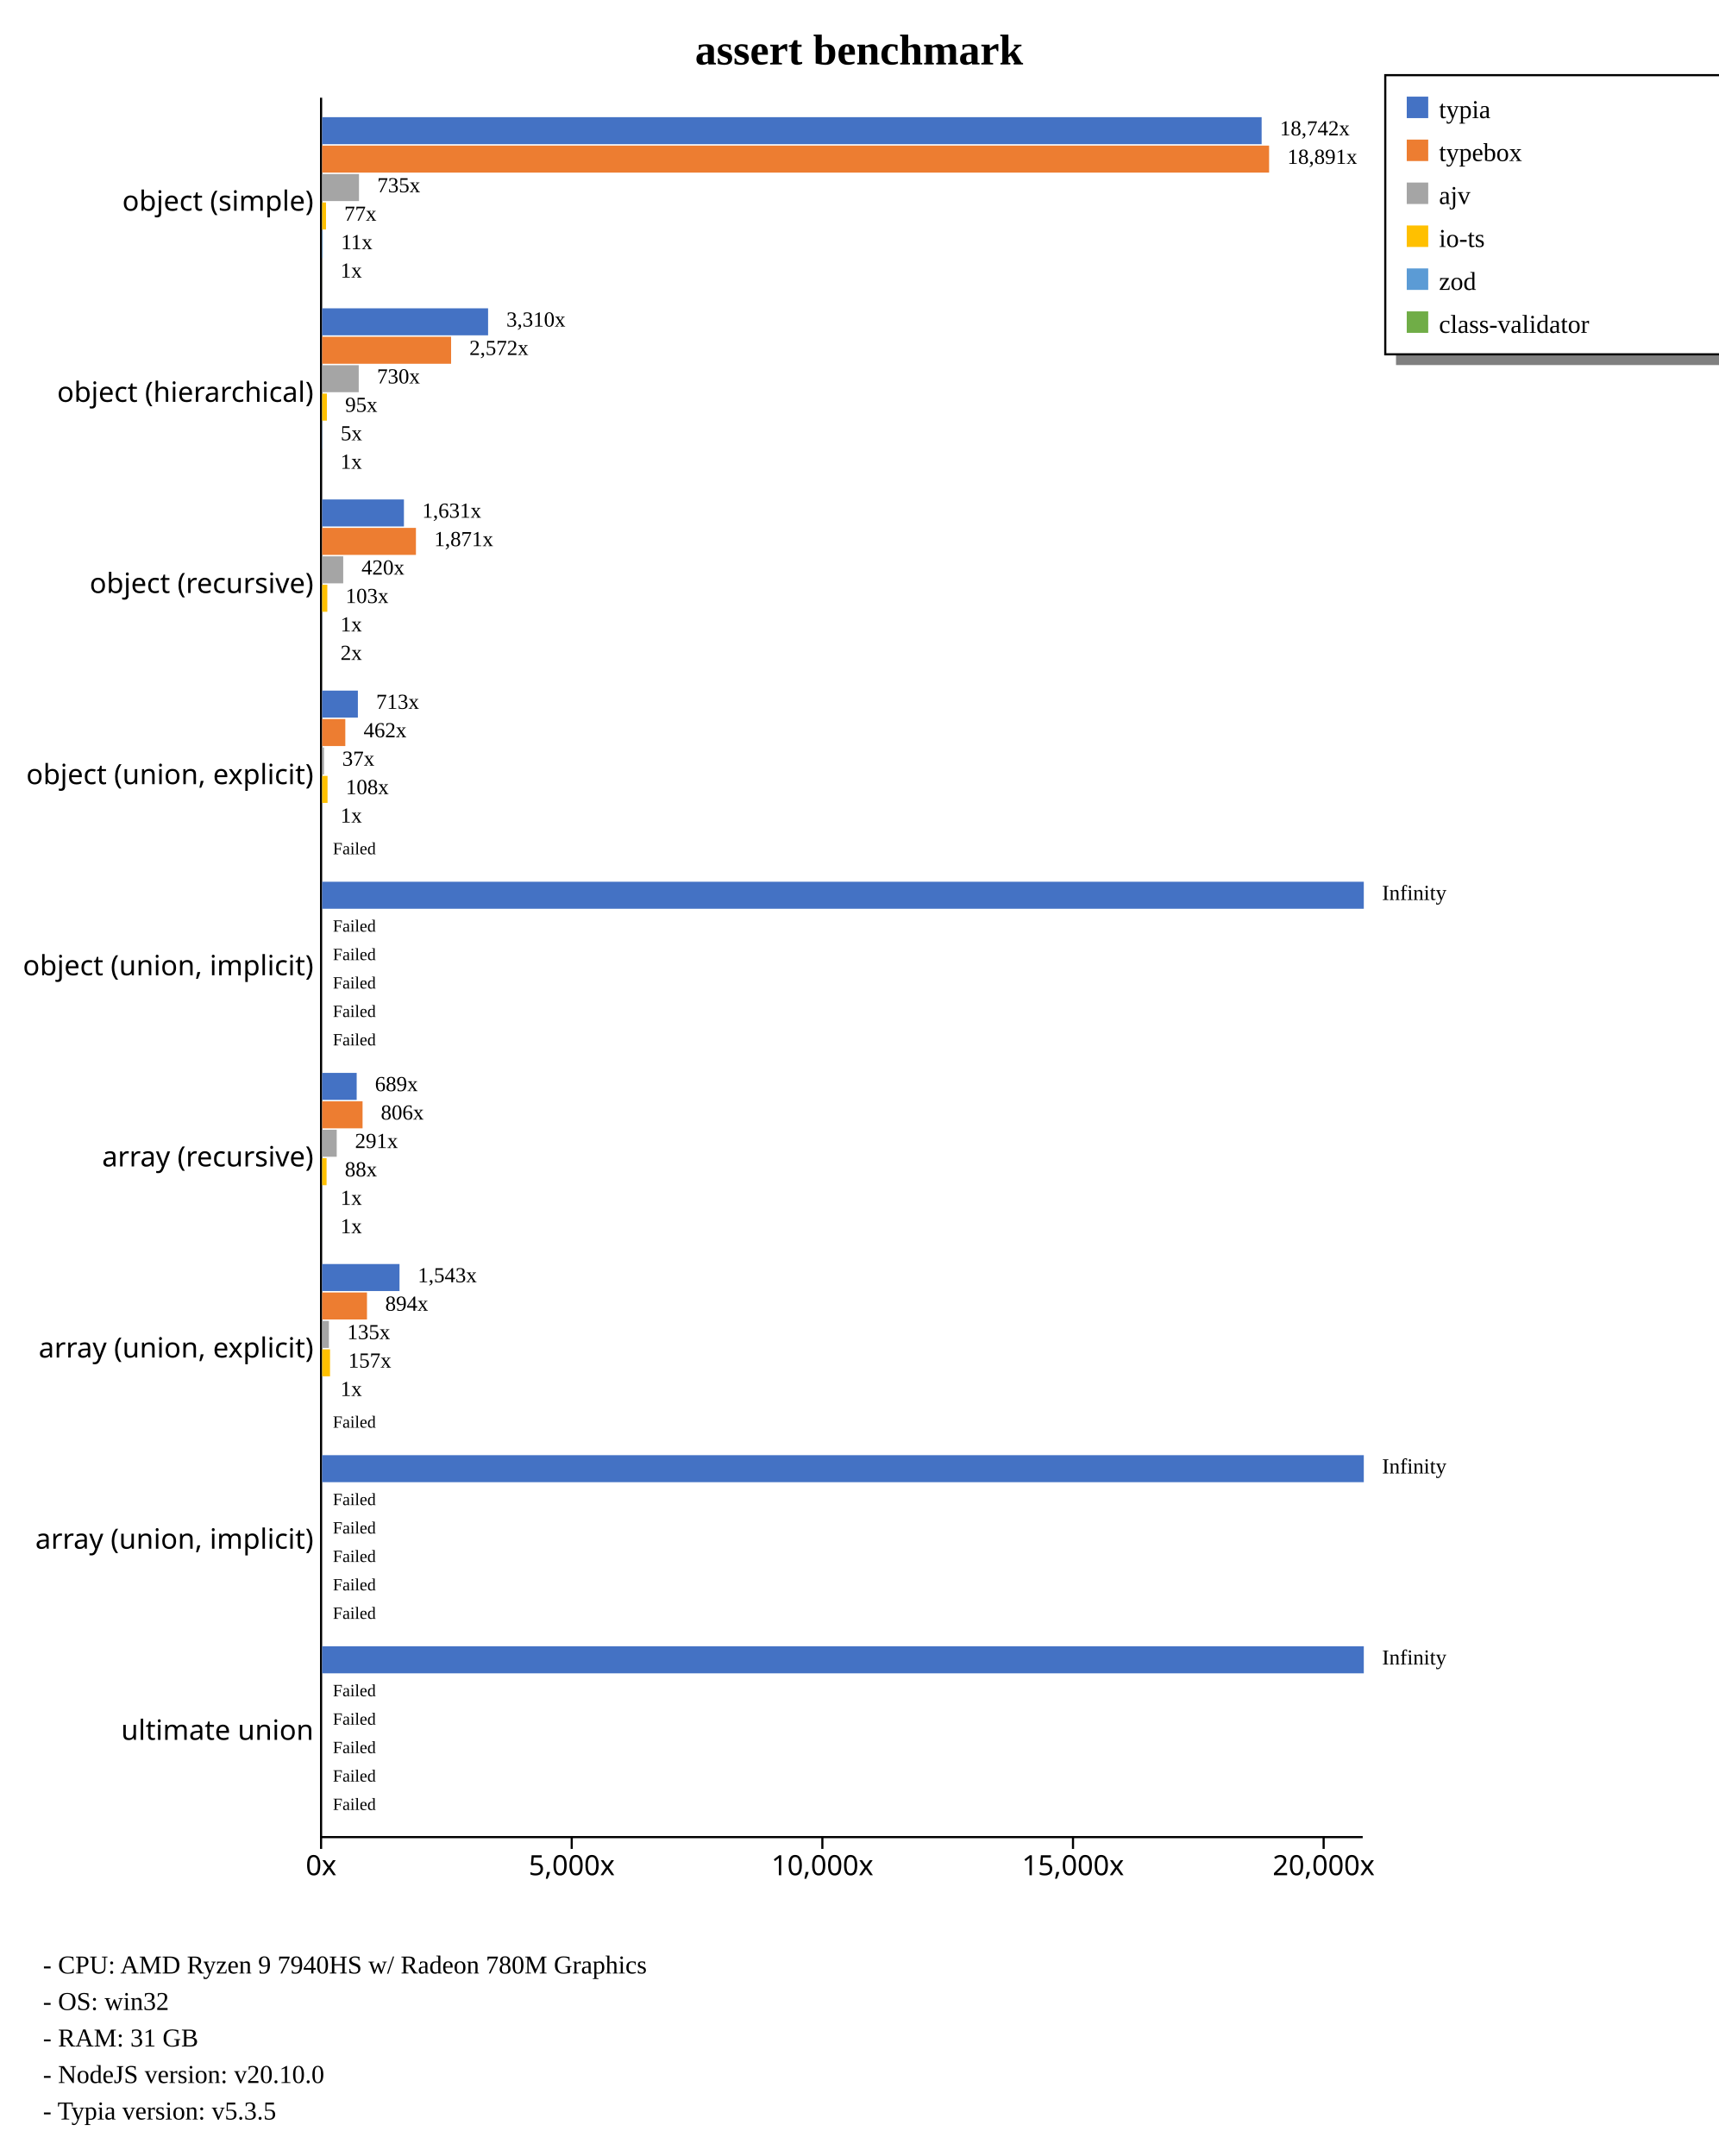
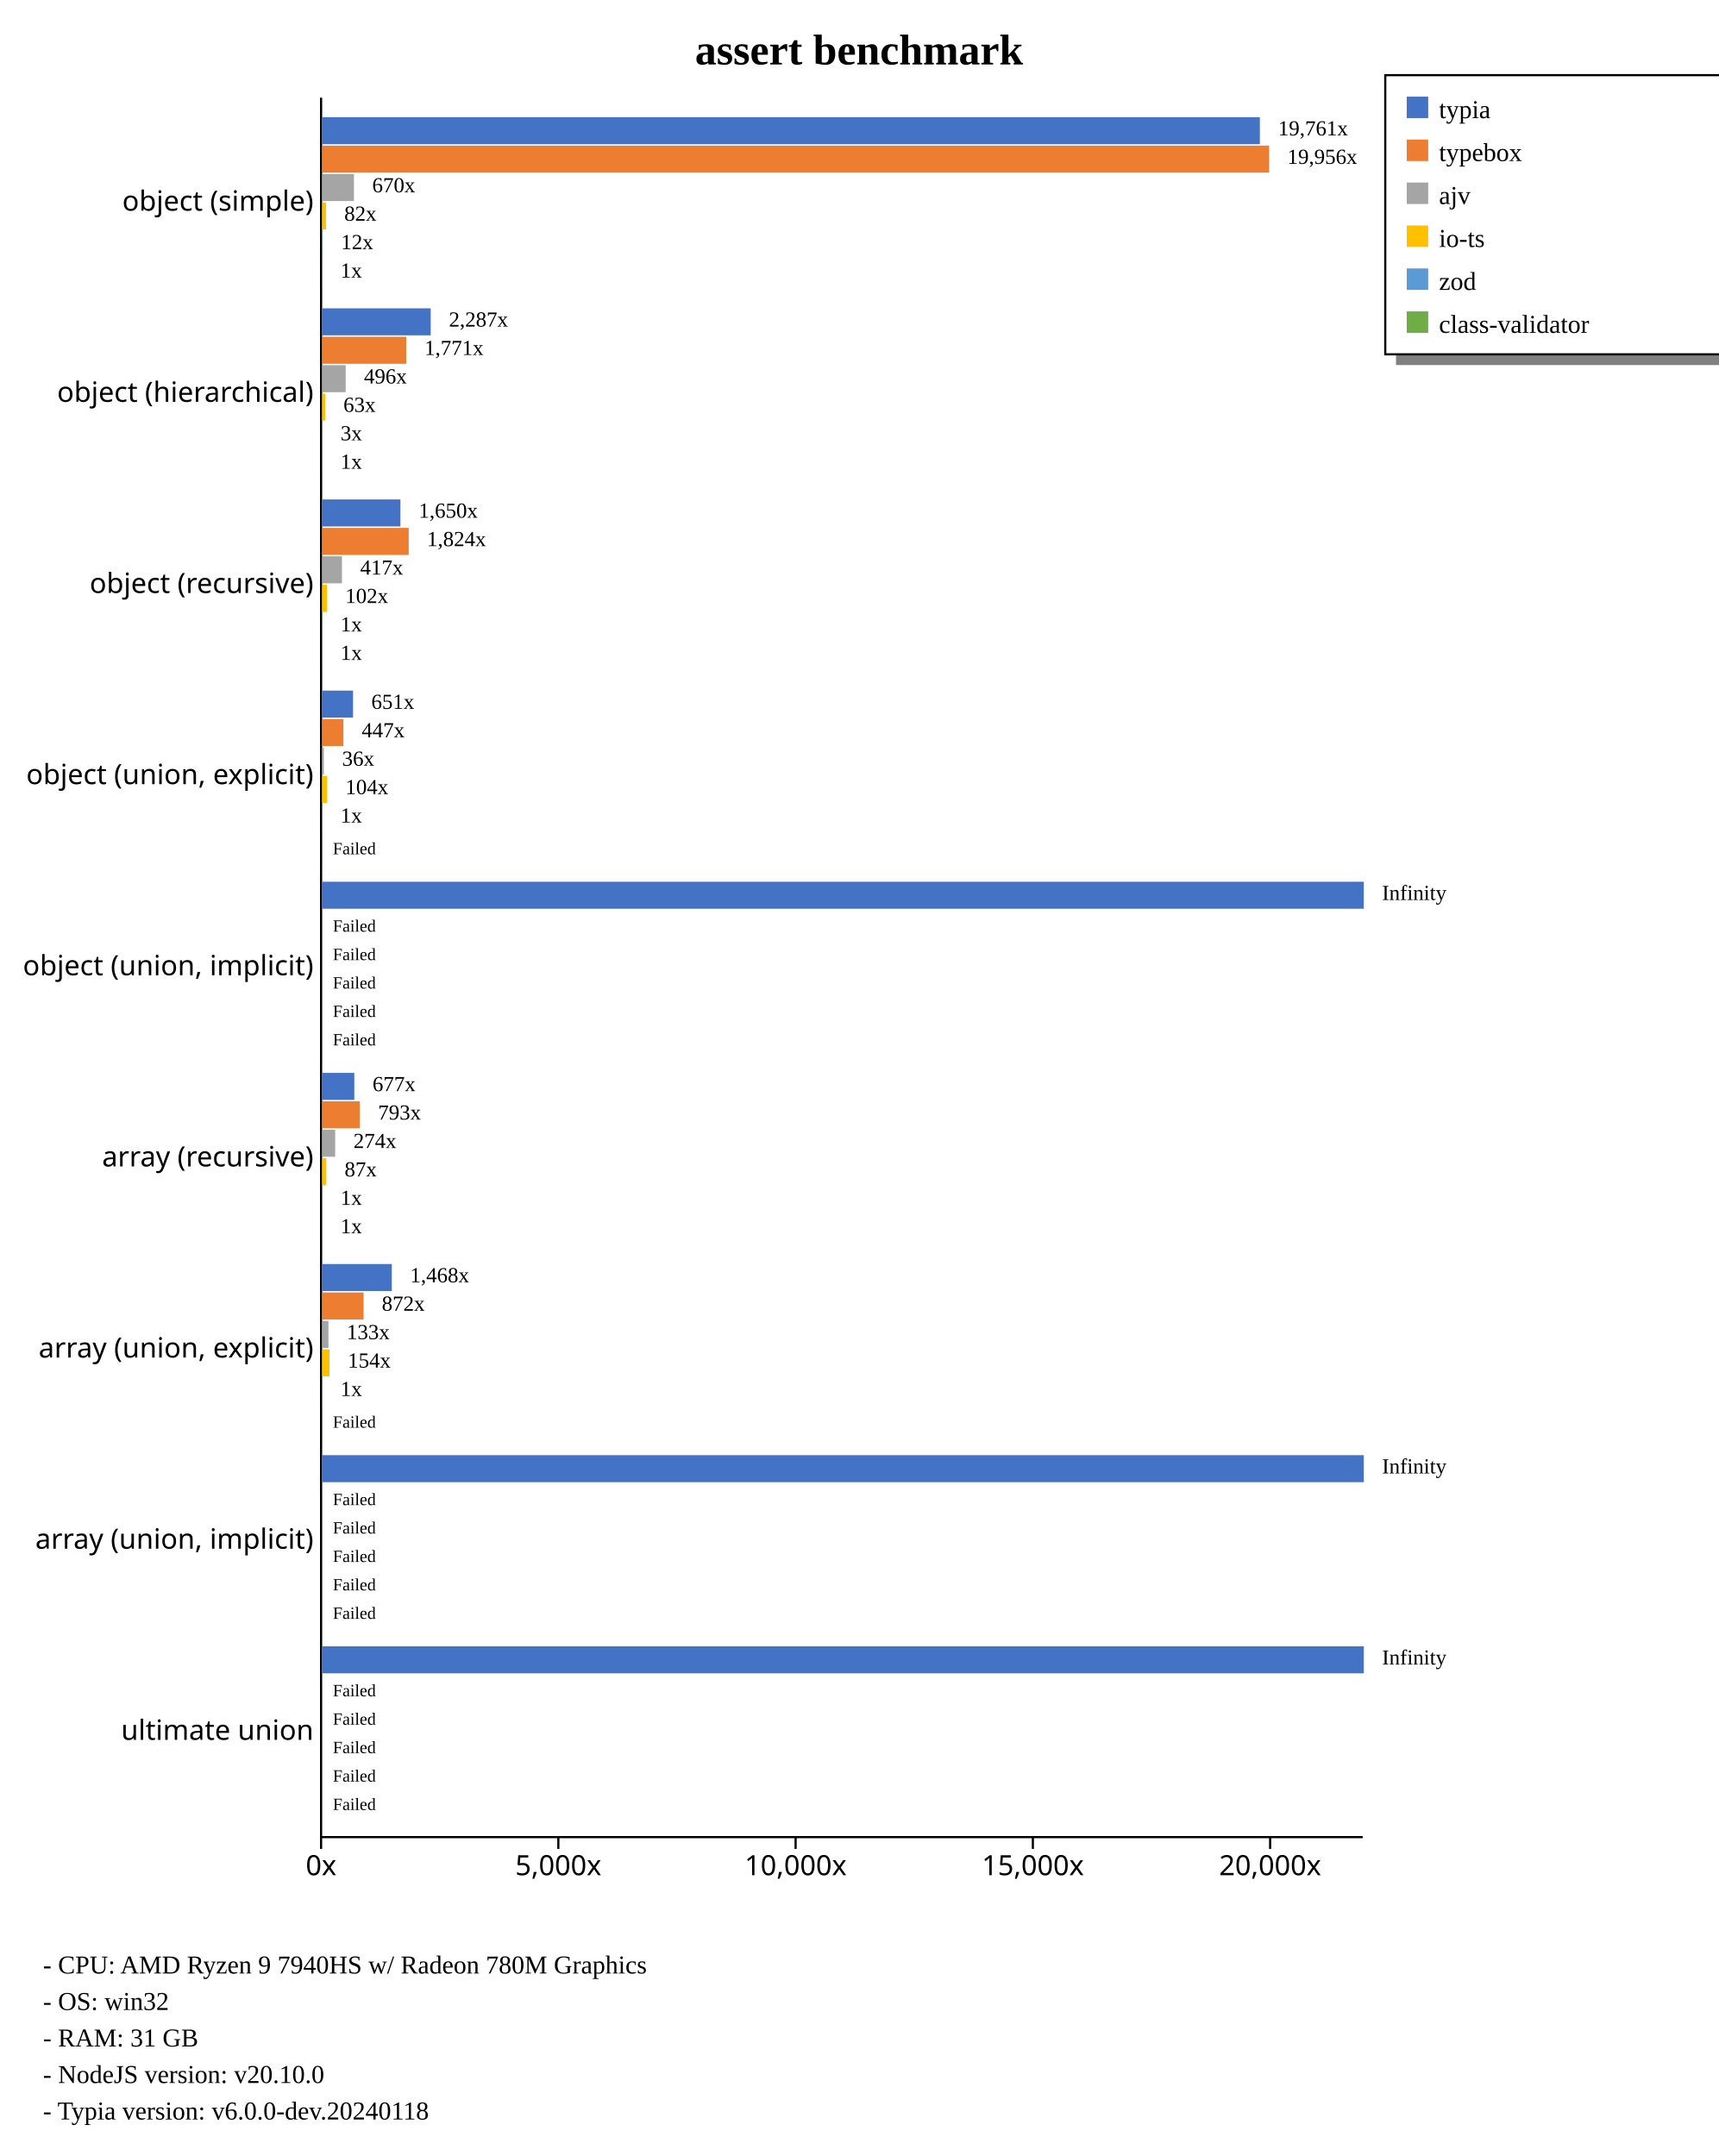
<svg xmlns="http://www.w3.org/2000/svg" width="800" height="1004" style="background-color: white;">
  <g class="y axis" transform="translate(149,45)" fill="none" font-size="10" font-family="sans-serif" text-anchor="end" style="font-size: 13px;">
    <path class="domain" stroke="currentColor" d="M0.5,0.5V810.5" />
    <g class="tick" opacity="1" transform="translate(0,48.95604)" style="font-size: 13px;">
      <line stroke="currentColor" x2="0" />
      <text fill="currentColor" x="-3" dy="0.32em">object (simple)    </text>
    </g>
    <g class="tick" opacity="1" transform="translate(0,137.967)" style="font-size: 13px;">
      <line stroke="currentColor" x2="0" />
      <text fill="currentColor" x="-3" dy="0.32em">object (hierarchical)    </text>
    </g>
    <g class="tick" opacity="1" transform="translate(0,226.978)" style="font-size: 13px;">
      <line stroke="currentColor" x2="0" />
      <text fill="currentColor" x="-3" dy="0.32em">object (recursive)    </text>
    </g>
    <g class="tick" opacity="1" transform="translate(0,315.989)" style="font-size: 13px;">
      <line stroke="currentColor" x2="0" />
      <text fill="currentColor" x="-3" dy="0.32em">object (union, explicit)    </text>
    </g>
    <g class="tick" opacity="1" transform="translate(0,405)" style="font-size: 13px;">
      <line stroke="currentColor" x2="0" />
      <text fill="currentColor" x="-3" dy="0.32em">object (union, implicit)    </text>
    </g>
    <g class="tick" opacity="1" transform="translate(0,494.011)" style="font-size: 13px;">
      <line stroke="currentColor" x2="0" />
      <text fill="currentColor" x="-3" dy="0.32em">array (recursive)    </text>
    </g>
    <g class="tick" opacity="1" transform="translate(0,583.022)" style="font-size: 13px;">
      <line stroke="currentColor" x2="0" />
      <text fill="currentColor" x="-3" dy="0.32em">array (union, explicit)    </text>
    </g>
    <g class="tick" opacity="1" transform="translate(0,672.033)" style="font-size: 13px;">
      <line stroke="currentColor" x2="0" />
      <text fill="currentColor" x="-3" dy="0.32em">array (union, implicit)    </text>
    </g>
    <g class="tick" opacity="1" transform="translate(0,761.044)" style="font-size: 13px;">
      <line stroke="currentColor" x2="0" />
      <text fill="currentColor" x="-3" dy="0.32em">ultimate union    </text>
    </g>
  </g>
  <g class="x axis" transform="translate(149,855)" fill="none" font-size="10" font-family="sans-serif" text-anchor="middle" style="font-size: 13px;">
    <path class="domain" stroke="currentColor" d="M0.5,0.5H485.5" />
    <g class="tick" opacity="1" transform="translate(0.5,0)" style="font-size: 13px;">
      <line stroke="currentColor" y2="6" />
      <text fill="currentColor" y="9" dy="0.71em">0x</text>
    </g>
-     <g class="tick" opacity="1" transform="translate(117.2008,0)" style="font-size: 13px;">
+     <g class="tick" opacity="1" transform="translate(110.9721,0)" style="font-size: 13px;">
      <line stroke="currentColor" y2="6" />
      <text fill="currentColor" y="9" dy="0.71em">5,000x</text>
    </g>
-     <g class="tick" opacity="1" transform="translate(233.9016,0)" style="font-size: 13px;">
+     <g class="tick" opacity="1" transform="translate(221.4442,0)" style="font-size: 13px;">
      <line stroke="currentColor" y2="6" />
      <text fill="currentColor" y="9" dy="0.71em">10,000x</text>
    </g>
-     <g class="tick" opacity="1" transform="translate(350.6023,0)" style="font-size: 13px;">
+     <g class="tick" opacity="1" transform="translate(331.9163,0)" style="font-size: 13px;">
      <line stroke="currentColor" y2="6" />
      <text fill="currentColor" y="9" dy="0.71em">15,000x</text>
    </g>
-     <g class="tick" opacity="1" transform="translate(467.3031,0)" style="font-size: 13px;">
+     <g class="tick" opacity="1" transform="translate(442.3884,0)" style="font-size: 13px;">
      <line stroke="currentColor" y2="6" />
      <text fill="currentColor" y="9" dy="0.71em">20,000x</text>
    </g>
  </g>
  <text transform="translate(400, 30)" style="text-anchor: middle; font-size: 20px; font-weight: bold;">assert benchmark</text>
  <rect x="650" y="165" width="230" height="5" fill="gray" />
  <rect x="645" y="35" width="230" height="130" fill="none" stroke="black" />
  <rect x="655" y="45" width="10" height="10" style="fill: #4472c4;" />
  <text x="670" y="55" style="font-size: 12px;">typia</text>
  <rect x="655" y="65" width="10" height="10" style="fill: #ed7d31;" />
  <text x="670" y="75" style="font-size: 12px;">typebox</text>
  <rect x="655" y="85" width="10" height="10" style="fill: #a5a5a5;" />
  <text x="670" y="95" style="font-size: 12px;">ajv</text>
  <rect x="655" y="105" width="10" height="10" style="fill: #ffc000;" />
  <text x="670" y="115" style="font-size: 12px;">io-ts</text>
  <rect x="655" y="125" width="10" height="10" style="fill: #5b9bd5;" />
  <text x="670" y="135" style="font-size: 12px;">zod</text>
  <rect x="655" y="145" width="10" height="10" style="fill: #70ad47;" />
  <text x="670" y="155" style="font-size: 12px;">class-validator</text>
  <text x="20" y="919" style="font-size: 12px;">  - CPU: AMD Ryzen 9 7940HS w/ Radeon 780M Graphics</text>
  <text x="20" y="936" style="font-size: 12px;">  - OS: win32</text>
  <text x="20" y="953" style="font-size: 12px;">  - RAM: 31 GB</text>
  <text x="20" y="970" style="font-size: 12px;">  - NodeJS version: v20.10.0</text>
-   <text x="20" y="987" style="font-size: 12px;">  - Typia version: v5.3.5</text>
+   <text x="20" y="987" style="font-size: 12px;">  - Typia version: v6.0.0-dev.20240118</text>
  <g style="font-size: 13px;">
    <g style="font-size: 13px;">
-       <rect x="150" y="54.563" width="437.433" height="12.579" fill="#4472c4" />
+       <rect x="150" y="54.563" width="436.612" height="12.579" fill="#4472c4" />
      <rect x="150" y="67.804" width="440.909" height="12.579" fill="#ed7d31" />
-       <rect x="150" y="81.046" width="17.156" height="12.579" fill="#a5a5a5" />
-       <rect x="150" y="94.287" width="1.801" height="12.579" fill="#ffc000" />
-       <rect x="150" y="107.528" width="0.268" height="12.579" fill="#5b9bd5" />
-       <rect x="150" y="120.77" width="0.023" height="12.579" fill="#70ad47" />
-       <text class="label" x="595.933" y="63.063" font-size="10px">18,742x</text>
-       <text class="label" x="599.409" y="76.304" font-size="10px">18,891x</text>
-       <text class="label" x="175.656" y="89.546" font-size="10px">735x</text>
-       <text class="label" x="160.301" y="102.787" font-size="10px">77x</text>
-       <text class="label" x="158.768" y="116.028" font-size="10px">11x</text>
-       <text class="label" x="158.523" y="129.27" font-size="10px">1x</text>
-       <text class="label" x="592.433" y="64.563" font-size="8px" />
+       <rect x="150" y="81.046" width="14.804" height="12.579" fill="#a5a5a5" />
+       <rect x="150" y="94.287" width="1.809" height="12.579" fill="#ffc000" />
+       <rect x="150" y="107.528" width="0.261" height="12.579" fill="#5b9bd5" />
+       <rect x="150" y="120.77" width="0.022" height="12.579" fill="#70ad47" />
+       <text class="label" x="595.112" y="63.063" font-size="10px">19,761x</text>
+       <text class="label" x="599.409" y="76.304" font-size="10px">19,956x</text>
+       <text class="label" x="173.304" y="89.546" font-size="10px">670x</text>
+       <text class="label" x="160.309" y="102.787" font-size="10px">82x</text>
+       <text class="label" x="158.761" y="116.028" font-size="10px">12x</text>
+       <text class="label" x="158.522" y="129.27" font-size="10px">1x</text>
+       <text class="label" x="591.612" y="64.563" font-size="8px" />
      <text class="label" x="595.909" y="77.804" font-size="8px" />
-       <text class="label" x="172.156" y="91.046" font-size="8px" />
-       <text class="label" x="156.801" y="104.287" font-size="8px" />
-       <text class="label" x="155.268" y="117.528" font-size="8px" />
-       <text class="label" x="155.023" y="130.77" font-size="8px" />
-     </g>
-     <g style="font-size: 13px;">
-       <rect x="150" y="143.574" width="77.261" height="12.579" fill="#4472c4" />
-       <rect x="150" y="156.815" width="60.038" height="12.579" fill="#ed7d31" />
-       <rect x="150" y="170.057" width="17.031" height="12.579" fill="#a5a5a5" />
-       <rect x="150" y="183.298" width="2.214" height="12.579" fill="#ffc000" />
-       <rect x="150" y="196.539" width="0.108" height="12.579" fill="#5b9bd5" />
-       <rect x="150" y="209.781" width="0.023" height="12.579" fill="#70ad47" />
-       <text class="label" x="235.761" y="152.074" font-size="10px">3,310x</text>
-       <text class="label" x="218.538" y="165.315" font-size="10px">2,572x</text>
-       <text class="label" x="175.531" y="178.557" font-size="10px">730x</text>
-       <text class="label" x="160.714" y="191.798" font-size="10px">95x</text>
-       <text class="label" x="158.608" y="205.039" font-size="10px">5x</text>
-       <text class="label" x="158.523" y="218.281" font-size="10px">1x</text>
-       <text class="label" x="232.261" y="153.574" font-size="8px" />
-       <text class="label" x="215.038" y="166.815" font-size="8px" />
-       <text class="label" x="172.031" y="180.057" font-size="8px" />
-       <text class="label" x="157.214" y="193.298" font-size="8px" />
-       <text class="label" x="155.108" y="206.539" font-size="8px" />
-       <text class="label" x="155.023" y="219.781" font-size="8px" />
-     </g>
-     <g style="font-size: 13px;">
-       <rect x="150" y="232.585" width="38.074" height="12.579" fill="#4472c4" />
-       <rect x="150" y="245.826" width="43.668" height="12.579" fill="#ed7d31" />
-       <rect x="150" y="259.068" width="9.806" height="12.579" fill="#a5a5a5" />
-       <rect x="150" y="272.309" width="2.401" height="12.579" fill="#ffc000" />
-       <rect x="150" y="285.55" width="0.023" height="12.579" fill="#5b9bd5" />
-       <rect x="150" y="298.792" width="0.038" height="12.579" fill="#70ad47" />
-       <text class="label" x="196.574" y="241.085" font-size="10px">1,631x</text>
-       <text class="label" x="202.168" y="254.326" font-size="10px">1,871x</text>
-       <text class="label" x="168.306" y="267.568" font-size="10px">420x</text>
-       <text class="label" x="160.901" y="280.809" font-size="10px">103x</text>
-       <text class="label" x="158.523" y="294.05" font-size="10px">1x</text>
-       <text class="label" x="158.538" y="307.292" font-size="10px">2x</text>
-       <text class="label" x="193.074" y="242.585" font-size="8px" />
-       <text class="label" x="198.668" y="255.826" font-size="8px" />
-       <text class="label" x="164.806" y="269.068" font-size="8px" />
-       <text class="label" x="157.401" y="282.309" font-size="8px" />
-       <text class="label" x="155.023" y="295.55" font-size="8px" />
-       <text class="label" x="155.038" y="308.792" font-size="8px" />
-     </g>
-     <g style="font-size: 13px;">
-       <rect x="150" y="321.596" width="16.632" height="12.579" fill="#4472c4" />
-       <rect x="150" y="334.837" width="10.78" height="12.579" fill="#ed7d31" />
-       <rect x="150" y="348.079" width="0.852" height="12.579" fill="#a5a5a5" />
-       <rect x="150" y="361.32" width="2.511" height="12.579" fill="#ffc000" />
-       <rect x="150" y="374.561" width="0.023" height="12.579" fill="#5b9bd5" />
+       <text class="label" x="169.804" y="91.046" font-size="8px" />
+       <text class="label" x="156.809" y="104.287" font-size="8px" />
+       <text class="label" x="155.261" y="117.528" font-size="8px" />
+       <text class="label" x="155.022" y="130.77" font-size="8px" />
+     </g>
+     <g style="font-size: 13px;">
+       <rect x="150" y="143.574" width="50.535" height="12.579" fill="#4472c4" />
+       <rect x="150" y="156.815" width="39.132" height="12.579" fill="#ed7d31" />
+       <rect x="150" y="170.057" width="10.953" height="12.579" fill="#a5a5a5" />
+       <rect x="150" y="183.298" width="1.392" height="12.579" fill="#ffc000" />
+       <rect x="150" y="196.539" width="0.073" height="12.579" fill="#5b9bd5" />
+       <rect x="150" y="209.781" width="0.022" height="12.579" fill="#70ad47" />
+       <text class="label" x="209.035" y="152.074" font-size="10px">2,287x</text>
+       <text class="label" x="197.632" y="165.315" font-size="10px">1,771x</text>
+       <text class="label" x="169.453" y="178.557" font-size="10px">496x</text>
+       <text class="label" x="159.892" y="191.798" font-size="10px">63x</text>
+       <text class="label" x="158.573" y="205.039" font-size="10px">3x</text>
+       <text class="label" x="158.522" y="218.281" font-size="10px">1x</text>
+       <text class="label" x="205.535" y="153.574" font-size="8px" />
+       <text class="label" x="194.132" y="166.815" font-size="8px" />
+       <text class="label" x="165.953" y="180.057" font-size="8px" />
+       <text class="label" x="156.392" y="193.298" font-size="8px" />
+       <text class="label" x="155.073" y="206.539" font-size="8px" />
+       <text class="label" x="155.022" y="219.781" font-size="8px" />
+     </g>
+     <g style="font-size: 13px;">
+       <rect x="150" y="232.585" width="36.448" height="12.579" fill="#4472c4" />
+       <rect x="150" y="245.826" width="40.301" height="12.579" fill="#ed7d31" />
+       <rect x="150" y="259.068" width="9.22" height="12.579" fill="#a5a5a5" />
+       <rect x="150" y="272.309" width="2.251" height="12.579" fill="#ffc000" />
+       <rect x="150" y="285.55" width="0.022" height="12.579" fill="#5b9bd5" />
+       <rect x="150" y="298.792" width="0.033" height="12.579" fill="#70ad47" />
+       <text class="label" x="194.948" y="241.085" font-size="10px">1,650x</text>
+       <text class="label" x="198.801" y="254.326" font-size="10px">1,824x</text>
+       <text class="label" x="167.72" y="267.568" font-size="10px">417x</text>
+       <text class="label" x="160.751" y="280.809" font-size="10px">102x</text>
+       <text class="label" x="158.522" y="294.05" font-size="10px">1x</text>
+       <text class="label" x="158.533" y="307.292" font-size="10px">1x</text>
+       <text class="label" x="191.448" y="242.585" font-size="8px" />
+       <text class="label" x="195.301" y="255.826" font-size="8px" />
+       <text class="label" x="164.22" y="269.068" font-size="8px" />
+       <text class="label" x="157.251" y="282.309" font-size="8px" />
+       <text class="label" x="155.022" y="295.55" font-size="8px" />
+       <text class="label" x="155.033" y="308.792" font-size="8px" />
+     </g>
+     <g style="font-size: 13px;">
+       <rect x="150" y="321.596" width="14.383" height="12.579" fill="#4472c4" />
+       <rect x="150" y="334.837" width="9.879" height="12.579" fill="#ed7d31" />
+       <rect x="150" y="348.079" width="0.784" height="12.579" fill="#a5a5a5" />
+       <rect x="150" y="361.32" width="2.307" height="12.579" fill="#ffc000" />
+       <rect x="150" y="374.561" width="0.022" height="12.579" fill="#5b9bd5" />
      <rect x="150" y="387.803" width="0" height="12.579" fill="#70ad47" />
-       <text class="label" x="175.132" y="330.096" font-size="10px">713x</text>
-       <text class="label" x="169.28" y="343.337" font-size="10px">462x</text>
-       <text class="label" x="159.352" y="356.579" font-size="10px">37x</text>
-       <text class="label" x="161.011" y="369.82" font-size="10px">108x</text>
-       <text class="label" x="158.523" y="383.061" font-size="10px">1x</text>
+       <text class="label" x="172.883" y="330.096" font-size="10px">651x</text>
+       <text class="label" x="168.379" y="343.337" font-size="10px">447x</text>
+       <text class="label" x="159.284" y="356.579" font-size="10px">36x</text>
+       <text class="label" x="160.807" y="369.82" font-size="10px">104x</text>
+       <text class="label" x="158.522" y="383.061" font-size="10px">1x</text>
      <text class="label" x="158.5" y="396.303" font-size="10px" />
-       <text class="label" x="171.632" y="331.596" font-size="8px" />
-       <text class="label" x="165.78" y="344.837" font-size="8px" />
-       <text class="label" x="155.852" y="358.079" font-size="8px" />
-       <text class="label" x="157.511" y="371.32" font-size="8px" />
-       <text class="label" x="155.023" y="384.561" font-size="8px" />
+       <text class="label" x="169.383" y="331.596" font-size="8px" />
+       <text class="label" x="164.879" y="344.837" font-size="8px" />
+       <text class="label" x="155.784" y="358.079" font-size="8px" />
+       <text class="label" x="157.307" y="371.32" font-size="8px" />
+       <text class="label" x="155.022" y="384.561" font-size="8px" />
      <text class="label" x="155" y="397.803" font-size="8px">Failed</text>
    </g>
    <g style="font-size: 13px;">
      <rect x="150" y="410.607" width="485" height="12.579" fill="#4472c4" />
      <rect x="150" y="423.848" width="0" height="12.579" fill="#ed7d31" />
      <rect x="150" y="437.09" width="0" height="12.579" fill="#a5a5a5" />
      <rect x="150" y="450.331" width="0" height="12.579" fill="#ffc000" />
      <rect x="150" y="463.572" width="0" height="12.579" fill="#5b9bd5" />
      <rect x="150" y="476.814" width="0" height="12.579" fill="#70ad47" />
      <text class="label" x="643.5" y="419.107" font-size="10px">Infinity</text>
      <text class="label" x="158.5" y="432.348" font-size="10px" />
      <text class="label" x="158.5" y="445.59" font-size="10px" />
      <text class="label" x="158.5" y="458.831" font-size="10px" />
      <text class="label" x="158.5" y="472.072" font-size="10px" />
      <text class="label" x="158.5" y="485.314" font-size="10px" />
      <text class="label" x="640" y="420.607" font-size="8px" />
      <text class="label" x="155" y="433.848" font-size="8px">Failed</text>
      <text class="label" x="155" y="447.09" font-size="8px">Failed</text>
      <text class="label" x="155" y="460.331" font-size="8px">Failed</text>
      <text class="label" x="155" y="473.572" font-size="8px">Failed</text>
      <text class="label" x="155" y="486.814" font-size="8px">Failed</text>
    </g>
    <g style="font-size: 13px;">
-       <rect x="150" y="499.618" width="16.078" height="12.579" fill="#4472c4" />
-       <rect x="150" y="512.859" width="18.816" height="12.579" fill="#ed7d31" />
-       <rect x="150" y="526.101" width="6.784" height="12.579" fill="#a5a5a5" />
-       <rect x="150" y="539.342" width="2.057" height="12.579" fill="#ffc000" />
-       <rect x="150" y="552.583" width="0.025" height="12.579" fill="#5b9bd5" />
-       <rect x="150" y="565.825" width="0.023" height="12.579" fill="#70ad47" />
-       <text class="label" x="174.578" y="508.118" font-size="10px">689x</text>
-       <text class="label" x="177.316" y="521.359" font-size="10px">806x</text>
-       <text class="label" x="165.284" y="534.601" font-size="10px">291x</text>
-       <text class="label" x="160.557" y="547.842" font-size="10px">88x</text>
-       <text class="label" x="158.525" y="561.083" font-size="10px">1x</text>
-       <text class="label" x="158.523" y="574.325" font-size="10px">1x</text>
-       <text class="label" x="171.078" y="509.618" font-size="8px" />
-       <text class="label" x="173.816" y="522.859" font-size="8px" />
-       <text class="label" x="161.784" y="536.101" font-size="8px" />
-       <text class="label" x="157.057" y="549.342" font-size="8px" />
-       <text class="label" x="155.025" y="562.583" font-size="8px" />
-       <text class="label" x="155.023" y="575.825" font-size="8px" />
-     </g>
-     <g style="font-size: 13px;">
-       <rect x="150" y="588.629" width="36.017" height="12.579" fill="#4472c4" />
-       <rect x="150" y="601.87" width="20.871" height="12.579" fill="#ed7d31" />
-       <rect x="150" y="615.112" width="3.143" height="12.579" fill="#a5a5a5" />
-       <rect x="150" y="628.353" width="3.664" height="12.579" fill="#ffc000" />
-       <rect x="150" y="641.594" width="0.023" height="12.579" fill="#5b9bd5" />
+       <rect x="150" y="499.618" width="14.969" height="12.579" fill="#4472c4" />
+       <rect x="150" y="512.859" width="17.517" height="12.579" fill="#ed7d31" />
+       <rect x="150" y="526.101" width="6.059" height="12.579" fill="#a5a5a5" />
+       <rect x="150" y="539.342" width="1.93" height="12.579" fill="#ffc000" />
+       <rect x="150" y="552.583" width="0.023" height="12.579" fill="#5b9bd5" />
+       <rect x="150" y="565.825" width="0.022" height="12.579" fill="#70ad47" />
+       <text class="label" x="173.469" y="508.118" font-size="10px">677x</text>
+       <text class="label" x="176.017" y="521.359" font-size="10px">793x</text>
+       <text class="label" x="164.559" y="534.601" font-size="10px">274x</text>
+       <text class="label" x="160.43" y="547.842" font-size="10px">87x</text>
+       <text class="label" x="158.523" y="561.083" font-size="10px">1x</text>
+       <text class="label" x="158.522" y="574.325" font-size="10px">1x</text>
+       <text class="label" x="169.969" y="509.618" font-size="8px" />
+       <text class="label" x="172.517" y="522.859" font-size="8px" />
+       <text class="label" x="161.059" y="536.101" font-size="8px" />
+       <text class="label" x="156.93" y="549.342" font-size="8px" />
+       <text class="label" x="155.023" y="562.583" font-size="8px" />
+       <text class="label" x="155.022" y="575.825" font-size="8px" />
+     </g>
+     <g style="font-size: 13px;">
+       <rect x="150" y="588.629" width="32.443" height="12.579" fill="#4472c4" />
+       <rect x="150" y="601.87" width="19.275" height="12.579" fill="#ed7d31" />
+       <rect x="150" y="615.112" width="2.933" height="12.579" fill="#a5a5a5" />
+       <rect x="150" y="628.353" width="3.413" height="12.579" fill="#ffc000" />
+       <rect x="150" y="641.594" width="0.022" height="12.579" fill="#5b9bd5" />
      <rect x="150" y="654.836" width="0" height="12.579" fill="#70ad47" />
-       <text class="label" x="194.517" y="597.129" font-size="10px">1,543x</text>
-       <text class="label" x="179.371" y="610.37" font-size="10px">894x</text>
-       <text class="label" x="161.643" y="623.612" font-size="10px">135x</text>
-       <text class="label" x="162.164" y="636.853" font-size="10px">157x</text>
-       <text class="label" x="158.523" y="650.094" font-size="10px">1x</text>
+       <text class="label" x="190.943" y="597.129" font-size="10px">1,468x</text>
+       <text class="label" x="177.775" y="610.37" font-size="10px">872x</text>
+       <text class="label" x="161.433" y="623.612" font-size="10px">133x</text>
+       <text class="label" x="161.913" y="636.853" font-size="10px">154x</text>
+       <text class="label" x="158.522" y="650.094" font-size="10px">1x</text>
      <text class="label" x="158.5" y="663.336" font-size="10px" />
-       <text class="label" x="191.017" y="598.629" font-size="8px" />
-       <text class="label" x="175.871" y="611.87" font-size="8px" />
-       <text class="label" x="158.143" y="625.112" font-size="8px" />
-       <text class="label" x="158.664" y="638.353" font-size="8px" />
-       <text class="label" x="155.023" y="651.594" font-size="8px" />
+       <text class="label" x="187.443" y="598.629" font-size="8px" />
+       <text class="label" x="174.275" y="611.87" font-size="8px" />
+       <text class="label" x="157.933" y="625.112" font-size="8px" />
+       <text class="label" x="158.413" y="638.353" font-size="8px" />
+       <text class="label" x="155.022" y="651.594" font-size="8px" />
      <text class="label" x="155" y="664.836" font-size="8px">Failed</text>
    </g>
    <g style="font-size: 13px;">
      <rect x="150" y="677.64" width="485" height="12.579" fill="#4472c4" />
      <rect x="150" y="690.881" width="0" height="12.579" fill="#ed7d31" />
      <rect x="150" y="704.123" width="0" height="12.579" fill="#a5a5a5" />
      <rect x="150" y="717.364" width="0" height="12.579" fill="#ffc000" />
      <rect x="150" y="730.605" width="0" height="12.579" fill="#5b9bd5" />
      <rect x="150" y="743.847" width="0" height="12.579" fill="#70ad47" />
      <text class="label" x="643.5" y="686.14" font-size="10px">Infinity</text>
      <text class="label" x="158.5" y="699.381" font-size="10px" />
      <text class="label" x="158.5" y="712.623" font-size="10px" />
      <text class="label" x="158.5" y="725.864" font-size="10px" />
      <text class="label" x="158.5" y="739.105" font-size="10px" />
      <text class="label" x="158.5" y="752.347" font-size="10px" />
      <text class="label" x="640" y="687.64" font-size="8px" />
      <text class="label" x="155" y="700.881" font-size="8px">Failed</text>
      <text class="label" x="155" y="714.123" font-size="8px">Failed</text>
      <text class="label" x="155" y="727.364" font-size="8px">Failed</text>
      <text class="label" x="155" y="740.605" font-size="8px">Failed</text>
      <text class="label" x="155" y="753.847" font-size="8px">Failed</text>
    </g>
    <g style="font-size: 13px;">
      <rect x="150" y="766.651" width="485" height="12.579" fill="#4472c4" />
      <rect x="150" y="779.892" width="0" height="12.579" fill="#ed7d31" />
      <rect x="150" y="793.134" width="0" height="12.579" fill="#a5a5a5" />
      <rect x="150" y="806.375" width="0" height="12.579" fill="#ffc000" />
      <rect x="150" y="819.616" width="0" height="12.579" fill="#5b9bd5" />
      <rect x="150" y="832.858" width="0" height="12.579" fill="#70ad47" />
      <text class="label" x="643.5" y="775.151" font-size="10px">Infinity</text>
      <text class="label" x="158.5" y="788.392" font-size="10px" />
      <text class="label" x="158.5" y="801.634" font-size="10px" />
      <text class="label" x="158.5" y="814.875" font-size="10px" />
      <text class="label" x="158.5" y="828.116" font-size="10px" />
      <text class="label" x="158.5" y="841.358" font-size="10px" />
      <text class="label" x="640" y="776.651" font-size="8px" />
      <text class="label" x="155" y="789.892" font-size="8px">Failed</text>
      <text class="label" x="155" y="803.134" font-size="8px">Failed</text>
      <text class="label" x="155" y="816.375" font-size="8px">Failed</text>
      <text class="label" x="155" y="829.616" font-size="8px">Failed</text>
      <text class="label" x="155" y="842.858" font-size="8px">Failed</text>
    </g>
  </g>
</svg>
